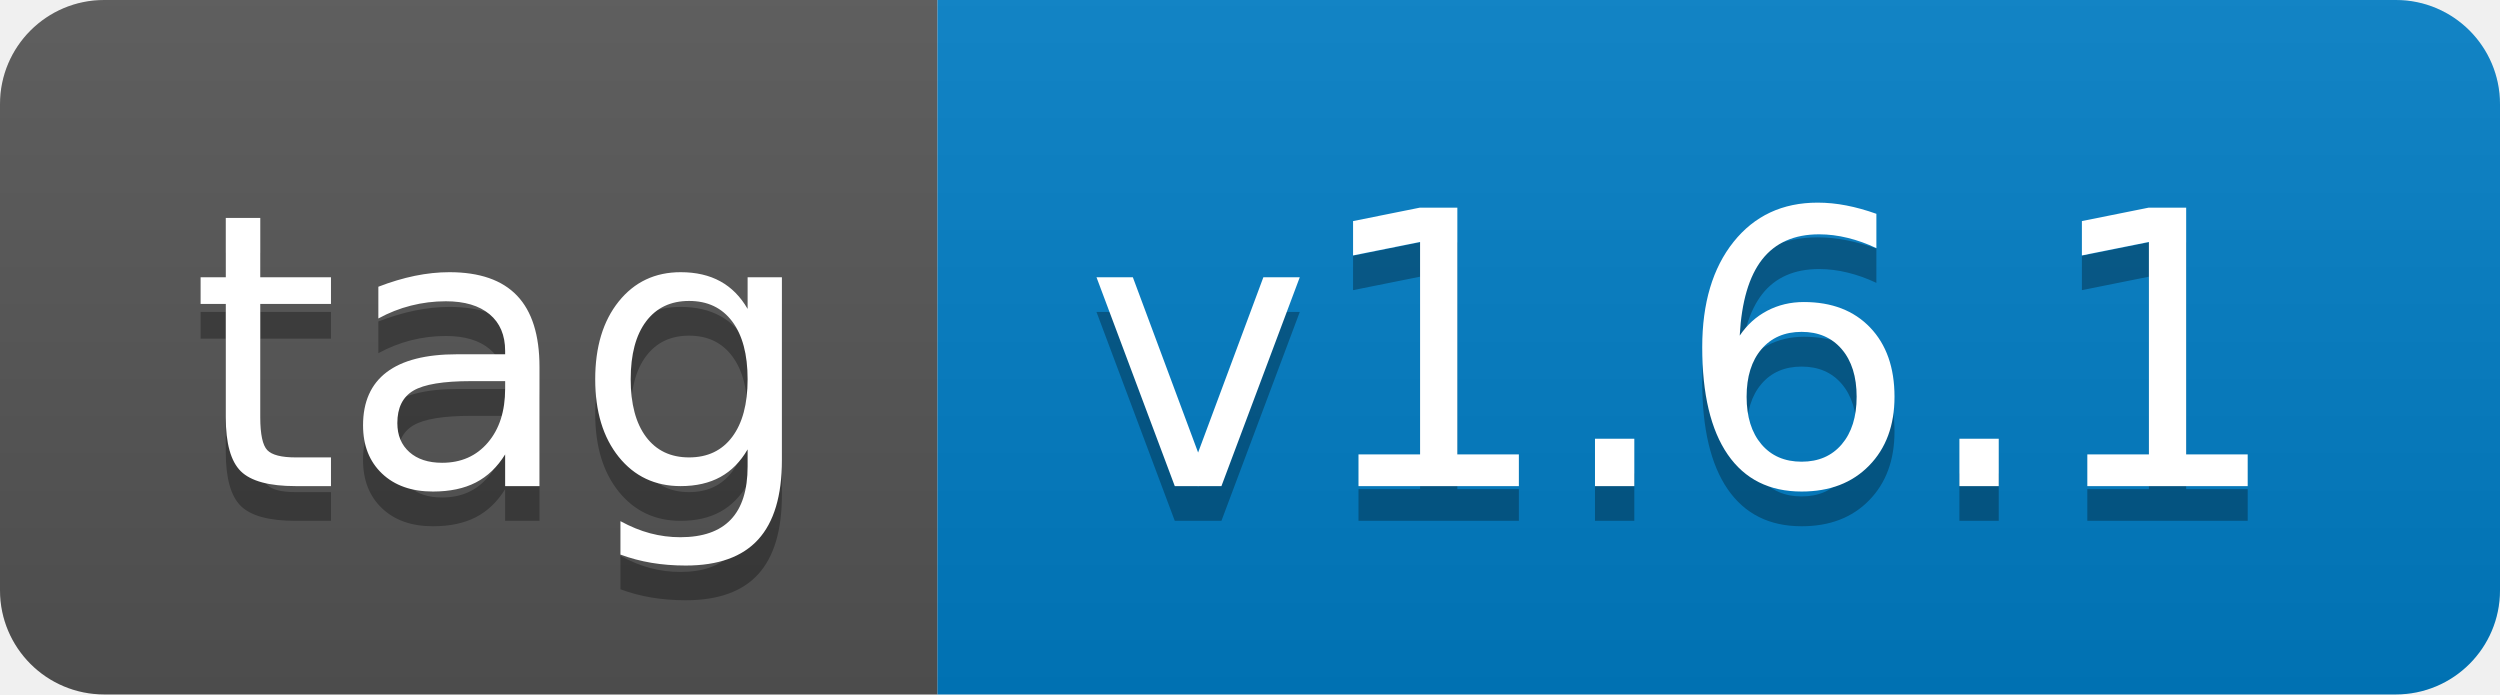
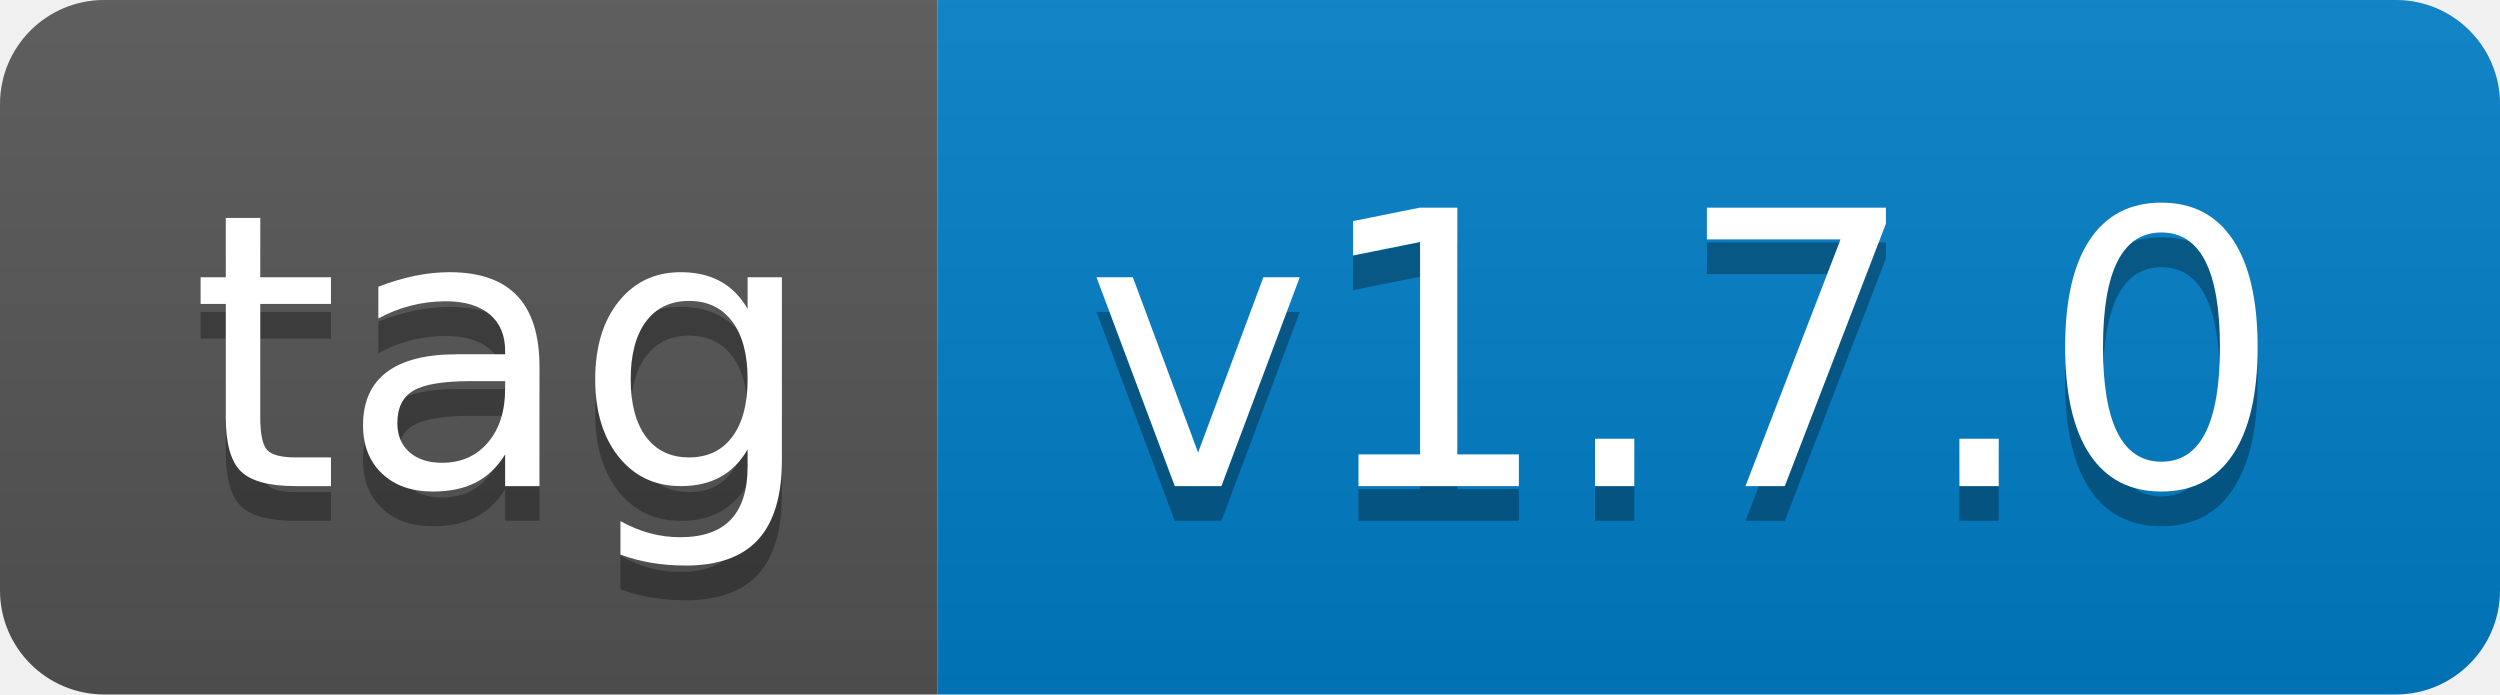
- <svg xmlns="http://www.w3.org/2000/svg" width="72" height="20" role="img" aria-label="tag: v1.6.1">
+ <svg xmlns="http://www.w3.org/2000/svg" width="72" height="20" role="img" aria-label="tag: v1.7.0">
  <linearGradient id="s" x2="0" y2="100%">
    <stop offset="0" stop-color="#bbb" stop-opacity=".1" />
    <stop offset="1" stop-opacity=".1" />
  </linearGradient>
  <clipPath id="r">
    <rect width="72" height="20" rx="3" fill="#fff" />
  </clipPath>
  <g clip-path="url(#r)">
    <rect width="27" height="20" fill="#555" />
    <rect x="27" width="45" height="20" fill="#007ec6" />
    <rect width="72" height="20" fill="url(#s)" />
  </g>
  <g fill="#fff" text-anchor="middle" font-family="Verdana,Geneva,DejaVu Sans,sans-serif" text-rendering="geometricPrecision" font-size="110">
    <text aria-hidden="true" x="145" y="150" fill="#010101" fill-opacity=".3" transform="scale(.1)" textLength="170">tag</text>
    <text x="145" y="140" transform="scale(.1)" fill="#fff" textLength="170">tag</text>
-     <text aria-hidden="true" x="485" y="150" fill="#010101" fill-opacity=".3" transform="scale(.1)" textLength="350">v1.6.1</text>
-     <text x="485" y="140" transform="scale(.1)" fill="#fff" textLength="350">v1.6.1</text>
+     <text aria-hidden="true" x="485" y="150" fill="#010101" fill-opacity=".3" transform="scale(.1)" textLength="350">v1.7.0</text>
+     <text x="485" y="140" transform="scale(.1)" fill="#fff" textLength="350">v1.7.0</text>
  </g>
</svg>
